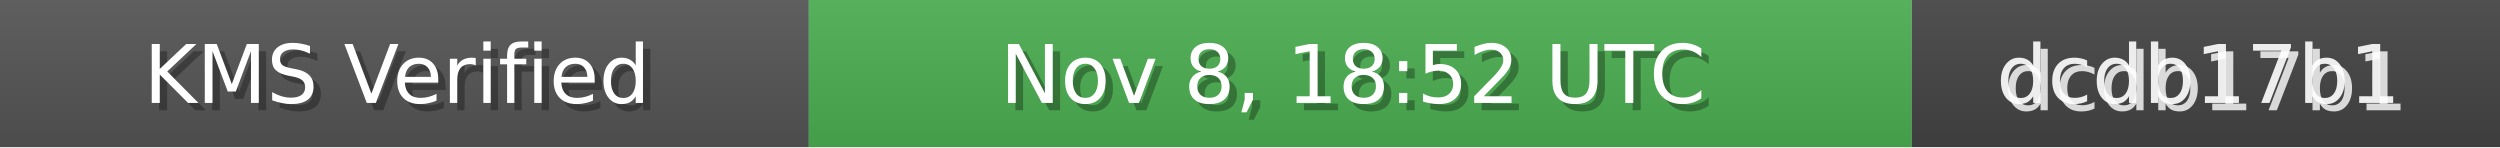
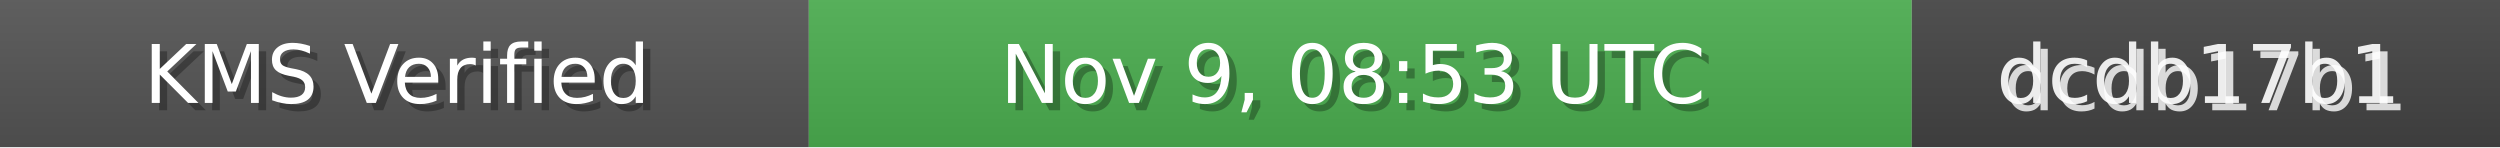
<svg xmlns="http://www.w3.org/2000/svg" width="340" height="20" role="img">
  <linearGradient id="bg" x2="0" y2="100%">
    <stop offset="0" stop-color="#bbb" stop-opacity=".1" />
    <stop offset="1" stop-opacity=".1" />
  </linearGradient>
  <rect width="110" height="20" fill="#555" />
  <rect x="110" width="150" height="20" fill="#4CAF50" />
  <rect x="260" width="80" height="20" fill="#444" />
  <rect width="340" height="20" fill="url(#bg)" />
  <g fill="#fff" text-anchor="middle" font-family="Verdana,Geneva,DejaVu Sans,sans-serif" font-size="11">
    <text x="55" y="15" fill="#000" fill-opacity=".3">KMS Verified</text>
    <text x="54" y="14">KMS Verified</text>
-     <text x="185" y="15" fill="#000" fill-opacity=".3">Nov 8, 18:52 UTC</text>
-     <text x="184" y="14">Nov 8, 18:52 UTC</text>
+     <text x="185" y="15" fill="#000" fill-opacity=".3">Nov 9, 08:53 UTC</text>
+     <text x="184" y="14">Nov 9, 08:53 UTC</text>
    <text x="300" y="15" fill="#fff" fill-opacity=".8">dcdb17b1</text>
    <text x="299" y="14" fill="#fff" fill-opacity=".9">dcdb17b1</text>
  </g>
</svg>
